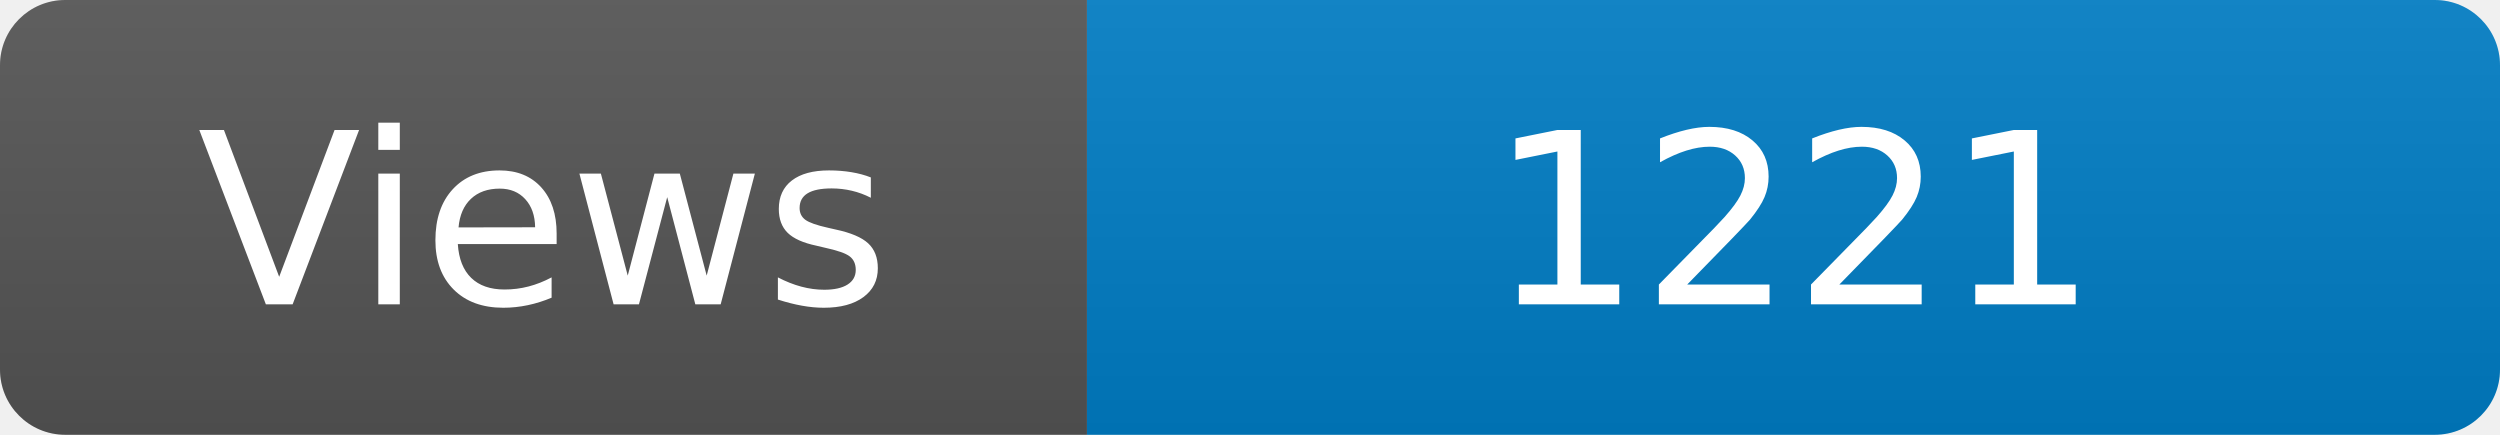
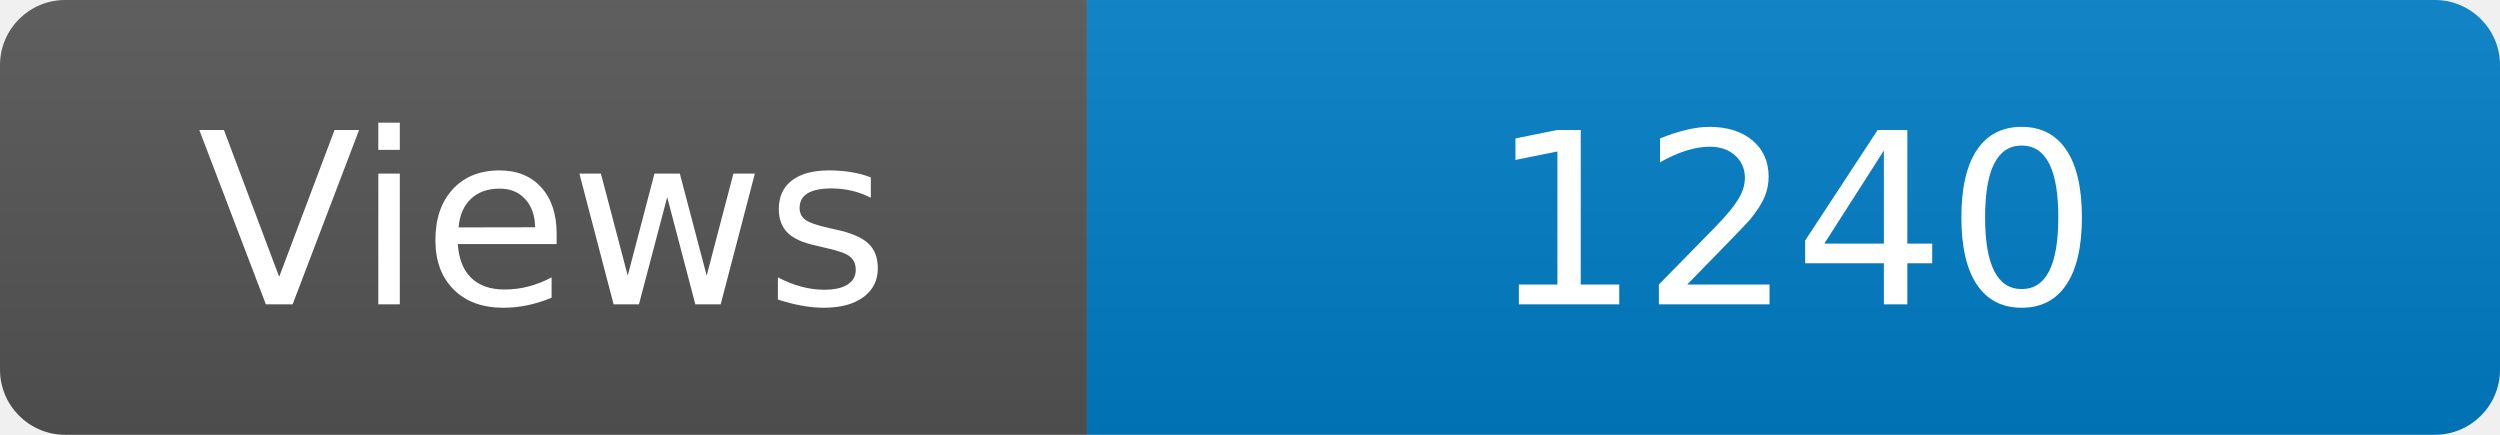
<svg xmlns="http://www.w3.org/2000/svg" width="115" height="20" role="img" aria-label="Maintained?: yes">
  <linearGradient id="s" x2="0" y2="100%">
    <stop offset="0" stop-color="#bbb" stop-opacity=".1" />
    <stop offset="1" stop-opacity=".1" />
  </linearGradient>
  <clipPath id="r">
    <rect width="115" height="20" rx="3" fill="#fff" />
  </clipPath>
  <g clip-path="url(#r)">
    <rect width="50" height="20" fill="#555" />
    <rect x="50" width="160" height="20" fill="#007ec6" />
    <rect width="115" height="20" fill="url(#s)" />
  </g>
  <g fill="#fff" text-anchor="middle" font-family="Verdana,Geneva,DejaVu Sans,sans-serif" font-size="110">
    <text x="250" y="140" transform="scale(.1)" fill="#fff">Views</text>
-     <text x="825" y="140" transform="scale(.1)" fill="#fff">1221</text>
+     <text x="825" y="140" transform="scale(.1)" fill="#fff">1240</text>
  </g>
</svg>
